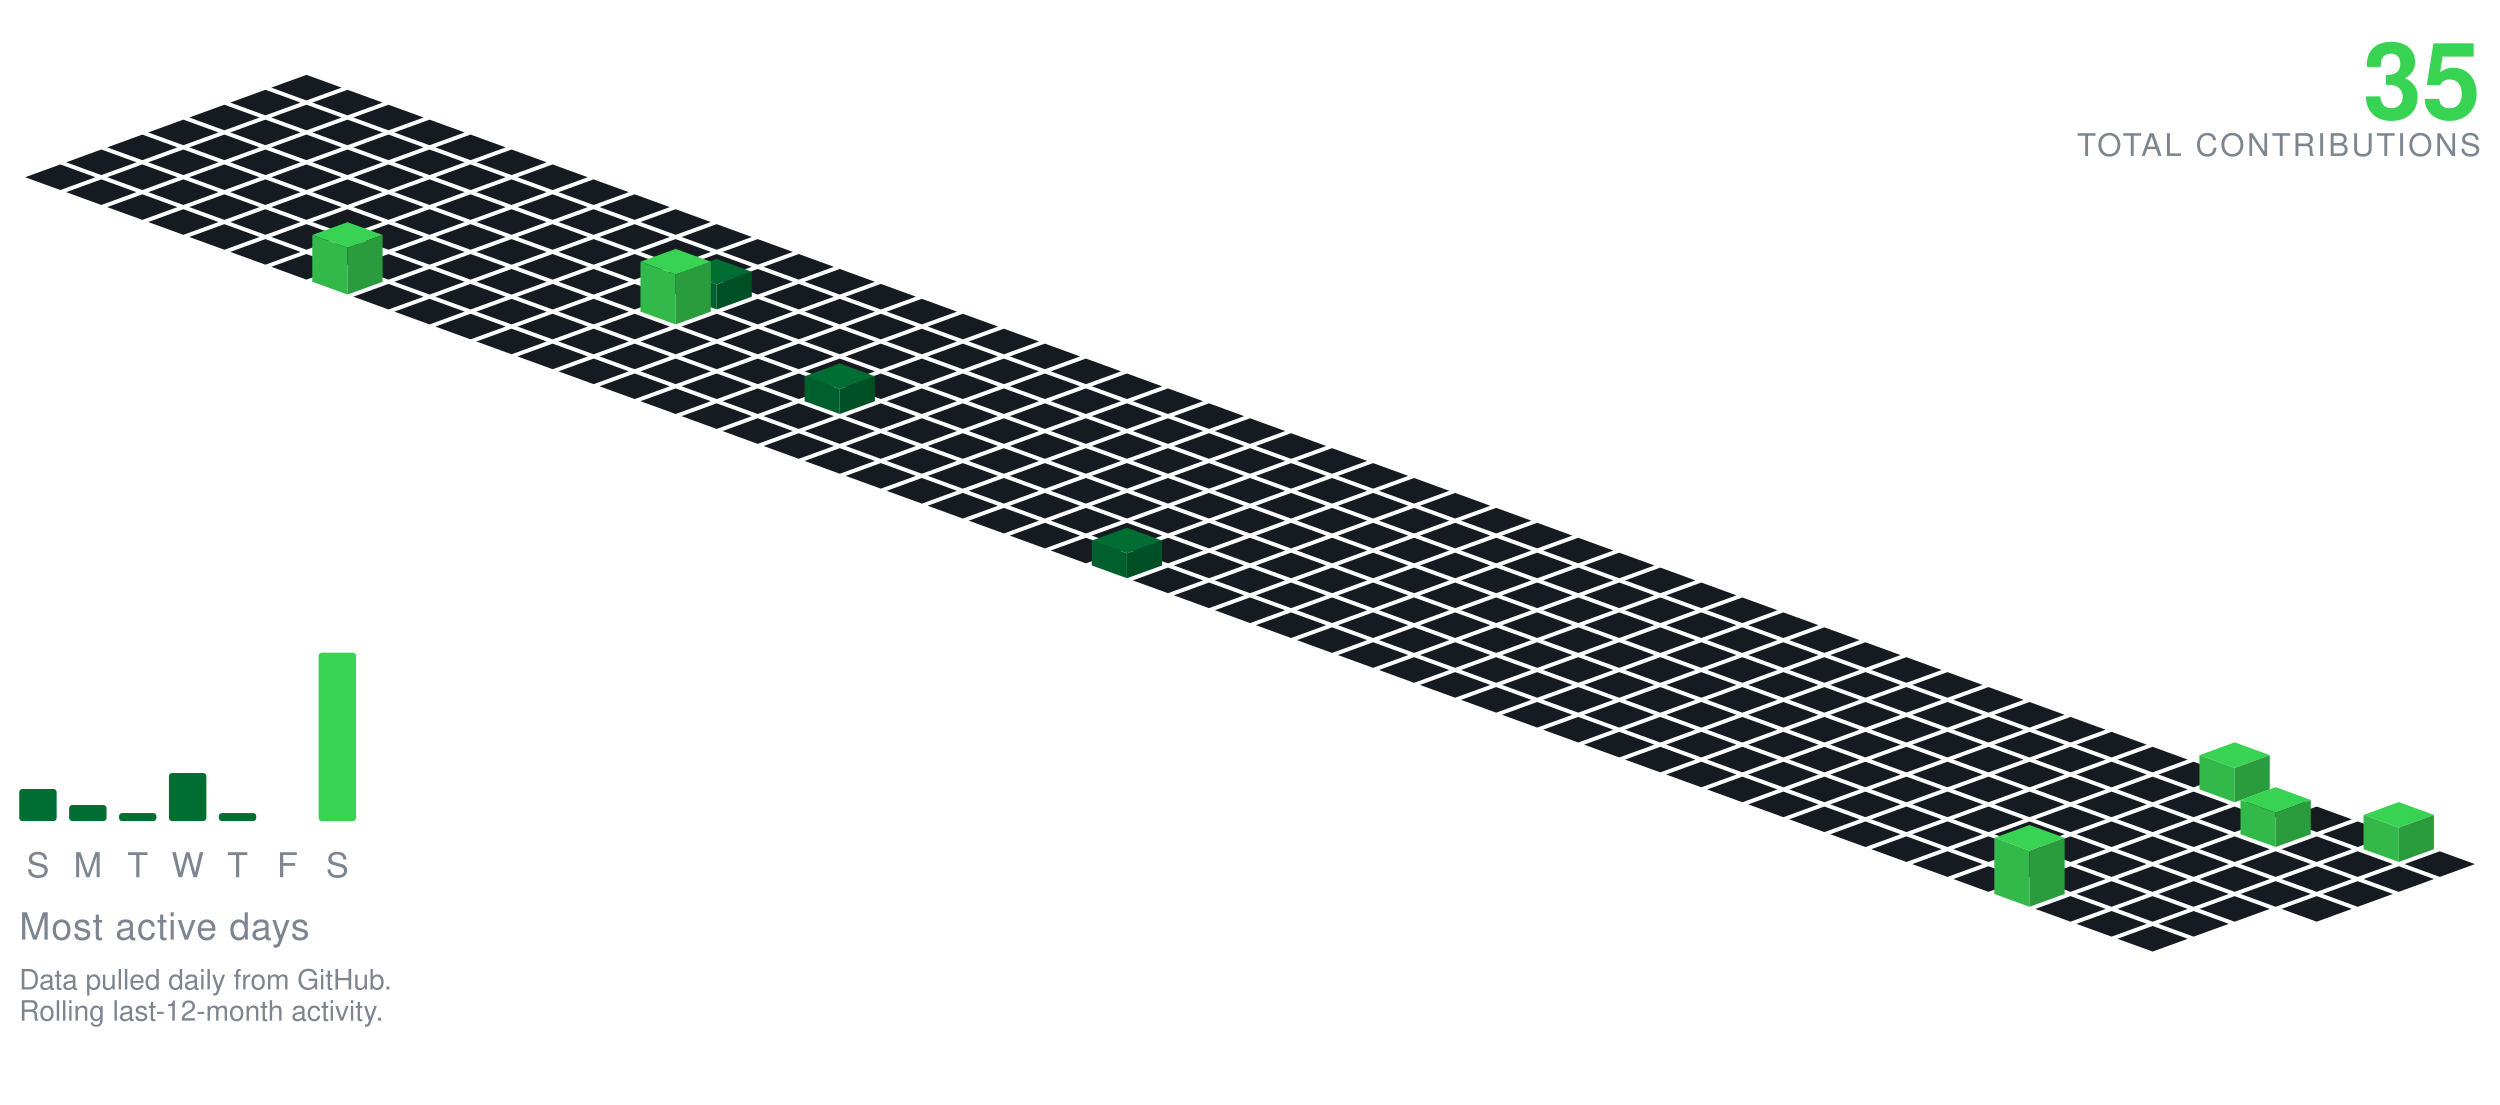
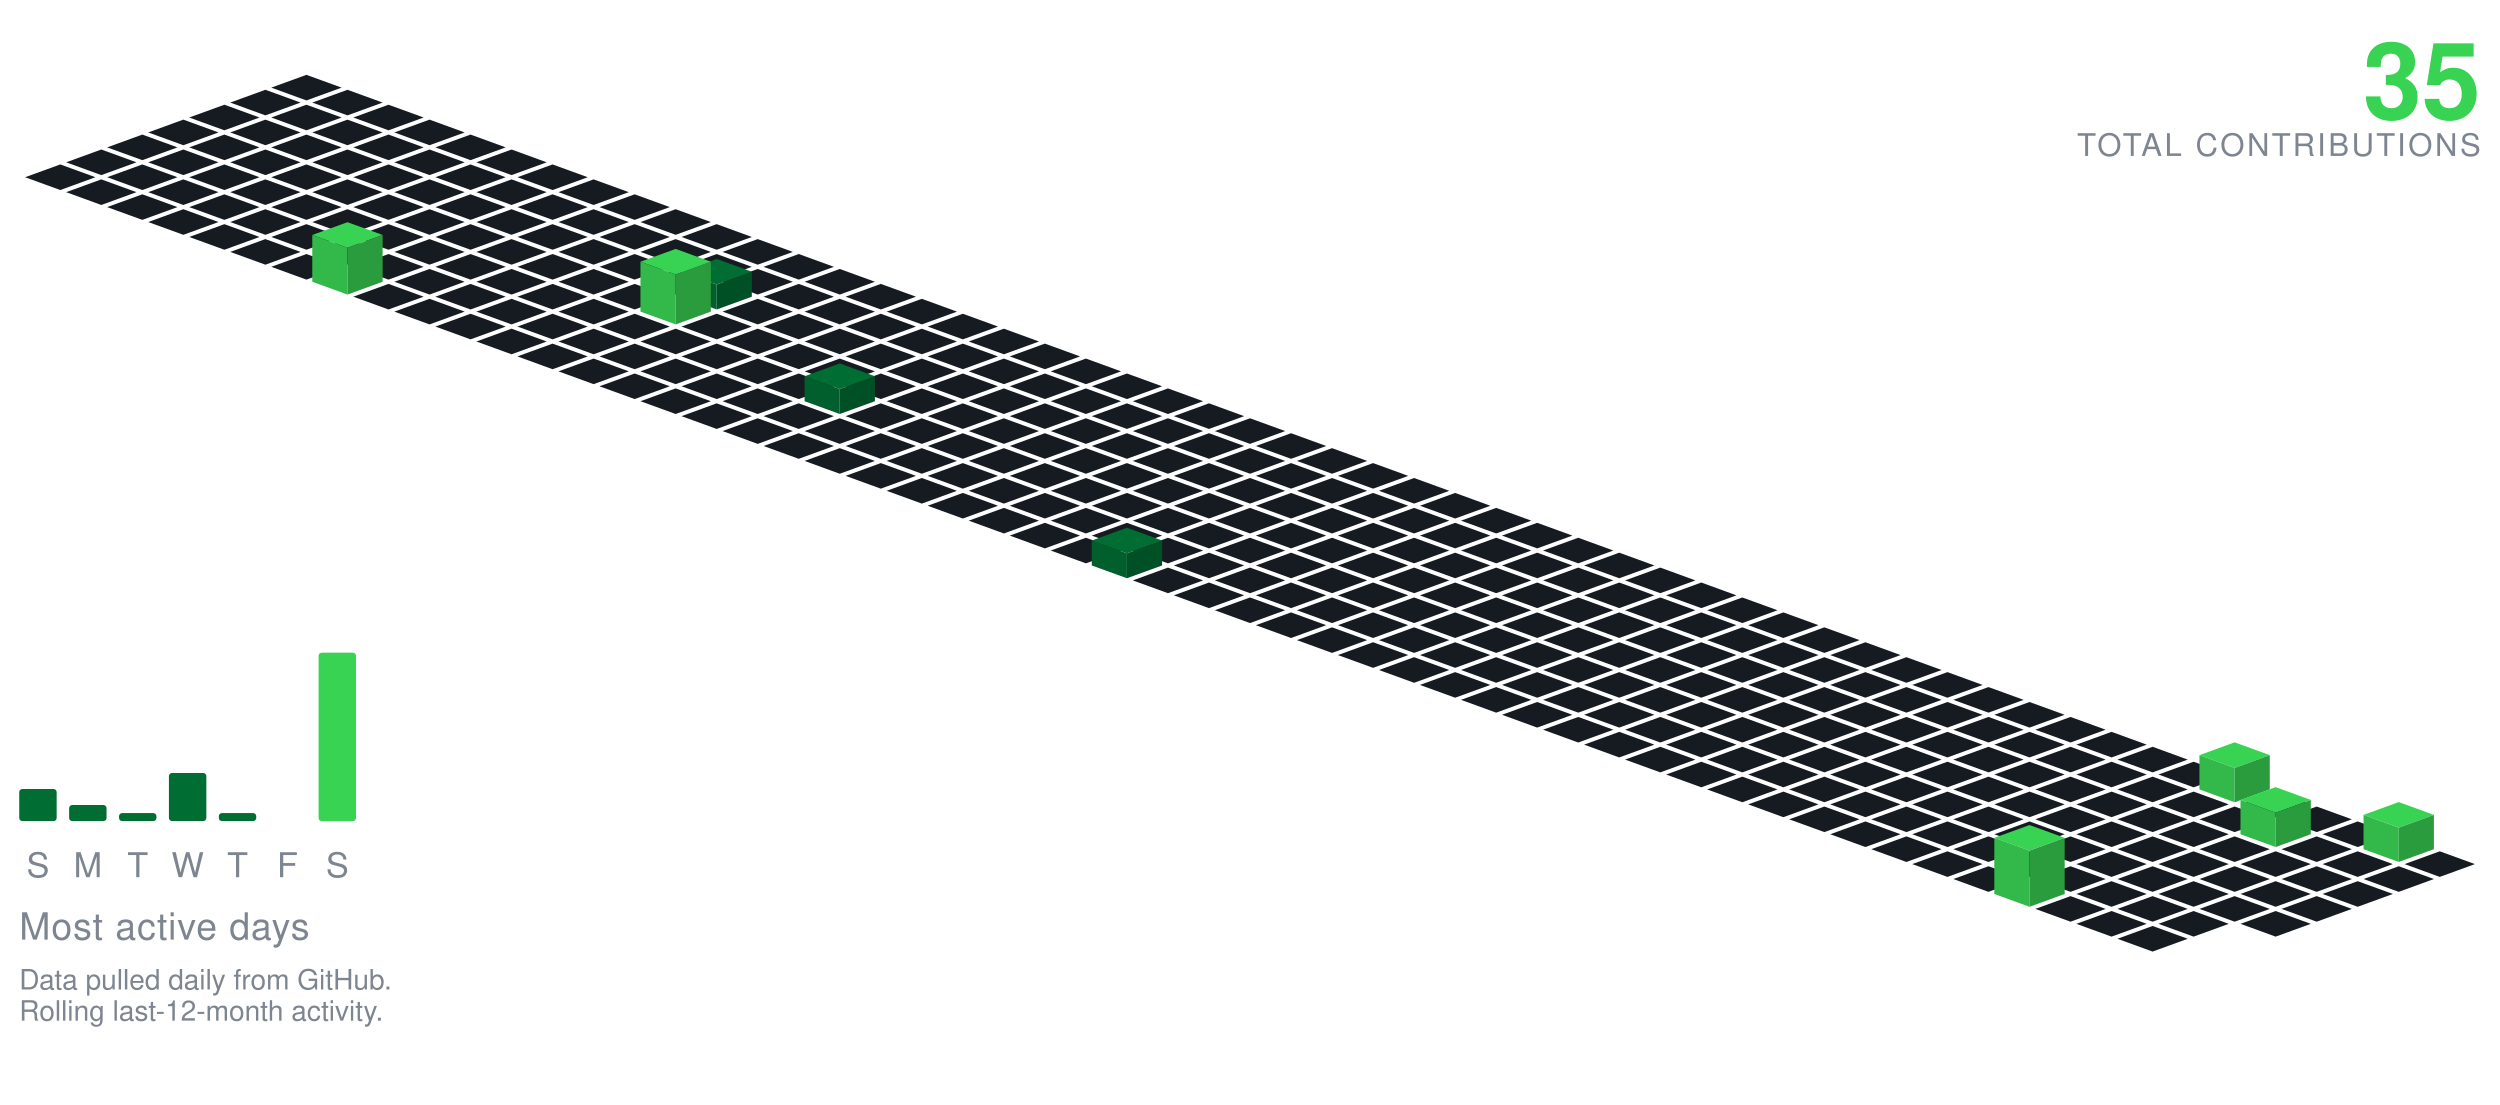
<svg xmlns="http://www.w3.org/2000/svg" viewBox="-98.09 -24.00 801.34 354.30" width="801" height="354">
  <polygon points="0.00,0.00 11.28,4.10 0.00,8.21 -11.28,4.10" fill="#161b22" />
  <polygon points="-13.16,4.79 -1.88,8.89 -13.16,13.00 -24.43,8.89" fill="#161b22" />
  <polygon points="13.16,4.79 24.43,8.89 13.16,13.00 1.88,8.89" fill="#161b22" />
  <polygon points="-26.31,9.58 -15.04,13.68 -26.31,17.79 -37.59,13.68" fill="#161b22" />
  <polygon points="0.00,9.58 11.28,13.68 0.00,17.79 -11.28,13.68" fill="#161b22" />
  <polygon points="26.31,9.58 37.59,13.68 26.31,17.79 15.04,13.68" fill="#161b22" />
  <polygon points="-39.47,14.36 -28.19,18.47 -39.47,22.57 -50.74,18.47" fill="#161b22" />
  <polygon points="-13.16,14.36 -1.88,18.47 -13.16,22.57 -24.43,18.47" fill="#161b22" />
  <polygon points="13.16,14.36 24.43,18.47 13.16,22.57 1.88,18.47" fill="#161b22" />
  <polygon points="39.47,14.36 50.74,18.47 39.47,22.57 28.19,18.47" fill="#161b22" />
  <polygon points="-52.62,19.15 -41.35,23.26 -52.62,27.36 -63.90,23.26" fill="#161b22" />
  <polygon points="-26.31,19.15 -15.04,23.26 -26.31,27.36 -37.59,23.26" fill="#161b22" />
  <polygon points="0.00,19.15 11.28,23.26 0.00,27.36 -11.28,23.26" fill="#161b22" />
  <polygon points="26.31,19.15 37.59,23.26 26.31,27.36 15.04,23.26" fill="#161b22" />
  <polygon points="52.62,19.15 63.90,23.26 52.62,27.36 41.35,23.26" fill="#161b22" />
  <polygon points="-65.78,23.94 -54.50,28.05 -65.78,32.15 -77.05,28.05" fill="#161b22" />
  <polygon points="-39.47,23.94 -28.19,28.05 -39.47,32.15 -50.74,28.05" fill="#161b22" />
  <polygon points="-13.16,23.94 -1.88,28.05 -13.16,32.15 -24.43,28.05" fill="#161b22" />
  <polygon points="13.16,23.94 24.43,28.05 13.16,32.15 1.88,28.05" fill="#161b22" />
  <polygon points="39.47,23.94 50.74,28.05 39.47,32.15 28.19,28.05" fill="#161b22" />
  <polygon points="65.78,23.94 77.05,28.05 65.78,32.15 54.50,28.05" fill="#161b22" />
  <polygon points="-78.93,28.73 -67.66,32.83 -78.93,36.94 -90.21,32.83" fill="#161b22" />
  <polygon points="-52.62,28.73 -41.35,32.83 -52.62,36.94 -63.90,32.83" fill="#161b22" />
  <polygon points="-26.31,28.73 -15.04,32.83 -26.31,36.94 -37.59,32.83" fill="#161b22" />
  <polygon points="0.00,28.73 11.28,32.83 0.00,36.94 -11.28,32.83" fill="#161b22" />
  <polygon points="26.31,28.73 37.59,32.83 26.31,36.94 15.04,32.83" fill="#161b22" />
  <polygon points="52.62,28.73 63.90,32.83 52.62,36.94 41.35,32.83" fill="#161b22" />
  <polygon points="78.93,28.73 90.21,32.83 78.93,36.94 67.66,32.83" fill="#161b22" />
  <polygon points="-65.78,33.52 -54.50,37.62 -65.78,41.73 -77.05,37.62" fill="#161b22" />
  <polygon points="-39.47,33.52 -28.19,37.62 -39.47,41.73 -50.74,37.62" fill="#161b22" />
  <polygon points="-13.16,33.52 -1.88,37.62 -13.16,41.73 -24.43,37.62" fill="#161b22" />
  <polygon points="13.16,33.52 24.43,37.62 13.16,41.73 1.88,37.62" fill="#161b22" />
  <polygon points="39.47,33.52 50.74,37.62 39.47,41.73 28.19,37.62" fill="#161b22" />
  <polygon points="65.78,33.52 77.05,37.62 65.78,41.73 54.50,37.62" fill="#161b22" />
  <polygon points="92.09,33.52 103.37,37.62 92.09,41.73 80.81,37.62" fill="#161b22" />
  <polygon points="-52.62,38.31 -41.35,42.41 -52.62,46.51 -63.90,42.41" fill="#161b22" />
  <polygon points="-26.31,38.31 -15.04,42.41 -26.31,46.51 -37.59,42.41" fill="#161b22" />
  <polygon points="0.00,38.31 11.28,42.41 0.00,46.51 -11.28,42.41" fill="#161b22" />
  <polygon points="26.31,38.31 37.59,42.41 26.31,46.51 15.04,42.41" fill="#161b22" />
  <polygon points="52.62,38.31 63.90,42.41 52.62,46.51 41.35,42.41" fill="#161b22" />
  <polygon points="78.93,38.31 90.21,42.41 78.93,46.51 67.66,42.41" fill="#161b22" />
  <polygon points="105.25,38.31 116.52,42.41 105.25,46.51 93.97,42.41" fill="#161b22" />
  <polygon points="-39.47,43.09 -28.19,47.20 -39.47,51.30 -50.74,47.20" fill="#161b22" />
  <polygon points="-13.16,43.09 -1.88,47.20 -13.16,51.30 -24.43,47.20" fill="#161b22" />
  <polygon points="13.16,43.09 24.43,47.20 13.16,51.30 1.88,47.20" fill="#161b22" />
  <polygon points="39.47,43.09 50.74,47.20 39.47,51.30 28.19,47.20" fill="#161b22" />
  <polygon points="65.78,43.09 77.05,47.20 65.78,51.30 54.50,47.20" fill="#161b22" />
  <polygon points="92.09,43.09 103.37,47.20 92.09,51.30 80.81,47.20" fill="#161b22" />
  <polygon points="118.40,43.09 129.68,47.20 118.40,51.30 107.12,47.20" fill="#161b22" />
  <polygon points="-26.31,47.88 -15.04,51.99 -26.31,56.09 -37.59,51.99" fill="#161b22" />
  <polygon points="0.00,47.88 11.28,51.99 0.00,56.09 -11.28,51.99" fill="#161b22" />
  <polygon points="26.31,47.88 37.59,51.99 26.31,56.09 15.04,51.99" fill="#161b22" />
  <polygon points="52.62,47.88 63.90,51.99 52.62,56.09 41.35,51.99" fill="#161b22" />
  <polygon points="78.93,47.88 90.21,51.99 78.93,56.09 67.66,51.99" fill="#161b22" />
  <polygon points="105.25,47.88 116.52,51.99 105.25,56.09 93.97,51.99" fill="#161b22" />
  <polygon points="131.56,47.88 142.83,51.99 131.56,56.09 120.28,51.99" fill="#161b22" />
  <polygon points="-13.16,52.67 -1.88,56.78 -13.16,60.88 -24.43,56.78" fill="#161b22" />
  <polygon points="13.16,52.67 24.43,56.78 13.16,60.88 1.88,56.78" fill="#161b22" />
  <polygon points="39.47,52.67 50.74,56.78 39.47,60.88 28.19,56.78" fill="#161b22" />
  <polygon points="65.78,52.67 77.05,56.78 65.78,60.88 54.50,56.78" fill="#161b22" />
  <polygon points="92.09,52.67 103.37,56.78 92.09,60.88 80.81,56.78" fill="#161b22" />
  <polygon points="118.40,52.67 129.68,56.78 118.40,60.88 107.12,56.78" fill="#161b22" />
  <polygon points="144.71,52.67 155.99,56.78 144.71,60.88 133.44,56.78" fill="#161b22" />
  <polygon points="0.00,57.46 11.28,61.56 0.00,65.67 -11.28,61.56" fill="#161b22" />
  <polygon points="26.31,57.46 37.59,61.56 26.31,65.67 15.04,61.56" fill="#161b22" />
  <polygon points="52.62,57.46 63.90,61.56 52.62,65.67 41.35,61.56" fill="#161b22" />
  <polygon points="78.93,57.46 90.21,61.56 78.93,65.67 67.66,61.56" fill="#161b22" />
  <polygon points="105.25,57.46 116.52,61.56 105.25,65.67 93.97,61.56" fill="#161b22" />
  <polygon points="131.56,57.46 142.83,61.56 131.56,65.67 120.28,61.56" fill="#161b22" />
  <polygon points="157.87,57.46 169.14,61.56 157.87,65.67 146.59,61.56" fill="#161b22" />
  <polygon points="39.47,62.25 50.74,66.35 39.47,70.46 28.19,66.35" fill="#161b22" />
  <polygon points="65.78,62.25 77.05,66.35 65.78,70.46 54.50,66.35" fill="#161b22" />
  <polygon points="92.09,62.25 103.37,66.35 92.09,70.46 80.81,66.35" fill="#161b22" />
  <polygon points="118.40,62.25 129.68,66.35 118.40,70.46 107.12,66.35" fill="#161b22" />
  <polygon points="144.71,62.25 155.99,66.35 144.71,70.46 133.44,66.35" fill="#161b22" />
  <polygon points="171.02,62.25 182.30,66.35 171.02,70.46 159.75,66.35" fill="#161b22" />
  <polygon points="13.16,47.25 24.43,51.35 13.16,55.46 1.88,51.35" fill="#39d353" />
  <polygon points="1.88,66.35 1.88,51.35 13.16,55.46 13.16,70.46" fill="#32b949" />
  <polygon points="13.16,70.46 13.16,55.46 24.43,51.35 24.43,66.35" fill="#2a9c3d" />
  <polygon points="26.31,67.04 37.59,71.14 26.31,75.24 15.04,71.14" fill="#161b22" />
  <polygon points="52.62,67.04 63.90,71.14 52.62,75.24 41.35,71.14" fill="#161b22" />
  <polygon points="78.93,67.04 90.21,71.14 78.93,75.24 67.66,71.14" fill="#161b22" />
  <polygon points="105.25,67.04 116.52,71.14 105.25,75.24 93.97,71.14" fill="#161b22" />
  <polygon points="157.87,67.04 169.14,71.14 157.87,75.24 146.59,71.14" fill="#161b22" />
  <polygon points="184.18,67.04 195.46,71.14 184.18,75.24 172.90,71.14" fill="#161b22" />
  <polygon points="131.56,59.04 142.83,63.14 131.56,67.24 120.28,63.14" fill="#006d32" />
  <polygon points="120.28,71.14 120.28,63.14 131.56,67.24 131.56,75.24" fill="#005f2c" />
  <polygon points="131.56,75.24 131.56,67.24 142.83,63.14 142.83,71.14" fill="#005025" />
  <polygon points="39.47,71.82 50.74,75.93 39.47,80.03 28.19,75.93" fill="#161b22" />
  <polygon points="65.78,71.82 77.05,75.93 65.78,80.03 54.50,75.93" fill="#161b22" />
  <polygon points="92.09,71.82 103.37,75.93 92.09,80.03 80.81,75.93" fill="#161b22" />
  <polygon points="144.71,71.82 155.99,75.93 144.71,80.03 133.44,75.93" fill="#161b22" />
  <polygon points="171.02,71.82 182.30,75.93 171.02,80.03 159.75,75.93" fill="#161b22" />
  <polygon points="197.34,71.82 208.61,75.93 197.34,80.03 186.06,75.93" fill="#161b22" />
  <polygon points="118.40,55.82 129.68,59.93 118.40,64.03 107.12,59.93" fill="#39d353" />
  <polygon points="107.12,75.93 107.12,59.93 118.40,64.03 118.40,80.03" fill="#32b949" />
  <polygon points="118.40,80.03 118.40,64.03 129.68,59.93 129.68,75.93" fill="#2a9c3d" />
  <polygon points="52.62,76.61 63.90,80.72 52.62,84.82 41.35,80.72" fill="#161b22" />
  <polygon points="78.93,76.61 90.21,80.72 78.93,84.82 67.66,80.72" fill="#161b22" />
  <polygon points="105.25,76.61 116.52,80.72 105.25,84.82 93.97,80.72" fill="#161b22" />
  <polygon points="131.56,76.61 142.83,80.72 131.56,84.82 120.28,80.72" fill="#161b22" />
  <polygon points="157.87,76.61 169.14,80.72 157.87,84.82 146.59,80.72" fill="#161b22" />
  <polygon points="184.18,76.61 195.46,80.72 184.18,84.82 172.90,80.72" fill="#161b22" />
  <polygon points="210.49,76.61 221.77,80.72 210.49,84.82 199.21,80.72" fill="#161b22" />
  <polygon points="65.78,81.40 77.05,85.51 65.78,89.61 54.50,85.51" fill="#161b22" />
  <polygon points="92.09,81.40 103.37,85.51 92.09,89.61 80.81,85.51" fill="#161b22" />
  <polygon points="118.40,81.40 129.68,85.51 118.40,89.61 107.12,85.51" fill="#161b22" />
  <polygon points="144.71,81.40 155.99,85.51 144.71,89.61 133.44,85.51" fill="#161b22" />
  <polygon points="171.02,81.40 182.30,85.51 171.02,89.61 159.75,85.51" fill="#161b22" />
  <polygon points="197.34,81.40 208.61,85.51 197.34,89.61 186.06,85.51" fill="#161b22" />
  <polygon points="223.65,81.40 234.92,85.51 223.65,89.61 212.37,85.51" fill="#161b22" />
  <polygon points="78.93,86.19 90.21,90.29 78.93,94.40 67.66,90.29" fill="#161b22" />
  <polygon points="105.25,86.19 116.52,90.29 105.25,94.40 93.97,90.29" fill="#161b22" />
  <polygon points="131.56,86.19 142.83,90.29 131.56,94.40 120.28,90.29" fill="#161b22" />
  <polygon points="157.87,86.19 169.14,90.29 157.87,94.40 146.59,90.29" fill="#161b22" />
  <polygon points="184.18,86.19 195.46,90.29 184.18,94.40 172.90,90.29" fill="#161b22" />
  <polygon points="210.49,86.19 221.77,90.29 210.49,94.40 199.21,90.29" fill="#161b22" />
  <polygon points="236.80,86.19 248.08,90.29 236.80,94.40 225.53,90.29" fill="#161b22" />
  <polygon points="92.09,90.98 103.37,95.08 92.09,99.19 80.81,95.08" fill="#161b22" />
  <polygon points="118.40,90.98 129.68,95.08 118.40,99.19 107.12,95.08" fill="#161b22" />
  <polygon points="144.71,90.98 155.99,95.08 144.71,99.19 133.44,95.08" fill="#161b22" />
  <polygon points="171.02,90.98 182.30,95.08 171.02,99.19 159.75,95.08" fill="#161b22" />
  <polygon points="197.34,90.98 208.61,95.08 197.34,99.19 186.06,95.08" fill="#161b22" />
  <polygon points="223.65,90.98 234.92,95.08 223.65,99.19 212.37,95.08" fill="#161b22" />
  <polygon points="249.96,90.98 261.23,95.08 249.96,99.19 238.68,95.08" fill="#161b22" />
  <polygon points="105.25,95.77 116.52,99.87 105.25,103.97 93.97,99.87" fill="#161b22" />
  <polygon points="131.56,95.77 142.83,99.87 131.56,103.97 120.28,99.87" fill="#161b22" />
  <polygon points="157.87,95.77 169.14,99.87 157.87,103.97 146.59,99.87" fill="#161b22" />
  <polygon points="184.18,95.77 195.46,99.87 184.18,103.97 172.90,99.87" fill="#161b22" />
  <polygon points="210.49,95.77 221.77,99.87 210.49,103.97 199.21,99.87" fill="#161b22" />
  <polygon points="236.80,95.77 248.08,99.87 236.80,103.97 225.53,99.87" fill="#161b22" />
  <polygon points="263.11,95.77 274.39,99.87 263.11,103.97 251.84,99.87" fill="#161b22" />
  <polygon points="118.40,100.55 129.68,104.66 118.40,108.76 107.12,104.66" fill="#161b22" />
  <polygon points="144.71,100.55 155.99,104.66 144.71,108.76 133.44,104.66" fill="#161b22" />
  <polygon points="197.34,100.55 208.61,104.66 197.34,108.76 186.06,104.66" fill="#161b22" />
  <polygon points="223.65,100.55 234.92,104.66 223.65,108.76 212.37,104.66" fill="#161b22" />
  <polygon points="249.96,100.55 261.23,104.66 249.96,108.76 238.68,104.66" fill="#161b22" />
  <polygon points="276.27,100.55 287.55,104.66 276.27,108.76 264.99,104.66" fill="#161b22" />
  <polygon points="171.02,92.55 182.30,96.66 171.02,100.76 159.75,96.66" fill="#006d32" />
  <polygon points="159.75,104.66 159.75,96.66 171.02,100.76 171.02,108.76" fill="#005f2c" />
  <polygon points="171.02,108.76 171.02,100.76 182.30,96.66 182.30,104.66" fill="#005025" />
  <polygon points="131.56,105.34 142.83,109.45 131.56,113.55 120.28,109.45" fill="#161b22" />
  <polygon points="157.87,105.34 169.14,109.45 157.87,113.55 146.59,109.45" fill="#161b22" />
  <polygon points="184.18,105.34 195.46,109.45 184.18,113.55 172.90,109.45" fill="#161b22" />
  <polygon points="210.49,105.34 221.77,109.45 210.49,113.55 199.21,109.45" fill="#161b22" />
  <polygon points="236.80,105.34 248.08,109.45 236.80,113.55 225.53,109.45" fill="#161b22" />
  <polygon points="263.11,105.34 274.39,109.45 263.11,113.55 251.84,109.45" fill="#161b22" />
  <polygon points="289.43,105.34 300.70,109.45 289.43,113.55 278.15,109.45" fill="#161b22" />
  <polygon points="144.71,110.13 155.99,114.23 144.71,118.34 133.44,114.23" fill="#161b22" />
  <polygon points="171.02,110.13 182.30,114.23 171.02,118.34 159.75,114.23" fill="#161b22" />
  <polygon points="197.34,110.13 208.61,114.23 197.34,118.34 186.06,114.23" fill="#161b22" />
  <polygon points="223.65,110.13 234.92,114.23 223.65,118.34 212.37,114.23" fill="#161b22" />
  <polygon points="249.96,110.13 261.23,114.23 249.96,118.34 238.68,114.23" fill="#161b22" />
  <polygon points="276.27,110.13 287.55,114.23 276.27,118.34 264.99,114.23" fill="#161b22" />
  <polygon points="302.58,110.13 313.86,114.23 302.58,118.34 291.30,114.23" fill="#161b22" />
  <polygon points="157.87,114.92 169.14,119.02 157.87,123.13 146.59,119.02" fill="#161b22" />
  <polygon points="184.18,114.92 195.46,119.02 184.18,123.13 172.90,119.02" fill="#161b22" />
  <polygon points="210.49,114.92 221.77,119.02 210.49,123.13 199.21,119.02" fill="#161b22" />
  <polygon points="236.80,114.92 248.08,119.02 236.80,123.13 225.53,119.02" fill="#161b22" />
  <polygon points="263.11,114.92 274.39,119.02 263.11,123.13 251.84,119.02" fill="#161b22" />
  <polygon points="289.43,114.92 300.70,119.02 289.43,123.13 278.15,119.02" fill="#161b22" />
  <polygon points="315.74,114.92 327.01,119.02 315.74,123.13 304.46,119.02" fill="#161b22" />
  <polygon points="171.02,119.71 182.30,123.81 171.02,127.92 159.75,123.81" fill="#161b22" />
  <polygon points="197.34,119.71 208.61,123.81 197.34,127.92 186.06,123.81" fill="#161b22" />
  <polygon points="223.65,119.71 234.92,123.81 223.65,127.92 212.37,123.81" fill="#161b22" />
  <polygon points="249.96,119.71 261.23,123.81 249.96,127.92 238.68,123.81" fill="#161b22" />
  <polygon points="276.27,119.71 287.55,123.81 276.27,127.92 264.99,123.81" fill="#161b22" />
  <polygon points="302.58,119.71 313.86,123.81 302.58,127.92 291.30,123.81" fill="#161b22" />
  <polygon points="328.89,119.71 340.17,123.81 328.89,127.92 317.62,123.81" fill="#161b22" />
  <polygon points="184.18,124.50 195.46,128.60 184.18,132.70 172.90,128.60" fill="#161b22" />
  <polygon points="210.49,124.50 221.77,128.60 210.49,132.70 199.21,128.60" fill="#161b22" />
  <polygon points="236.80,124.50 248.08,128.60 236.80,132.70 225.53,128.60" fill="#161b22" />
  <polygon points="263.11,124.50 274.39,128.60 263.11,132.70 251.84,128.60" fill="#161b22" />
  <polygon points="289.43,124.50 300.70,128.60 289.43,132.70 278.15,128.60" fill="#161b22" />
  <polygon points="315.74,124.50 327.01,128.60 315.74,132.70 304.46,128.60" fill="#161b22" />
  <polygon points="342.05,124.50 353.32,128.60 342.05,132.70 330.77,128.60" fill="#161b22" />
  <polygon points="197.34,129.28 208.61,133.39 197.34,137.49 186.06,133.39" fill="#161b22" />
  <polygon points="223.65,129.28 234.92,133.39 223.65,137.49 212.37,133.39" fill="#161b22" />
  <polygon points="249.96,129.28 261.23,133.39 249.96,137.49 238.68,133.39" fill="#161b22" />
  <polygon points="276.27,129.28 287.55,133.39 276.27,137.49 264.99,133.39" fill="#161b22" />
  <polygon points="302.58,129.28 313.86,133.39 302.58,137.49 291.30,133.39" fill="#161b22" />
  <polygon points="328.89,129.28 340.17,133.39 328.89,137.49 317.62,133.39" fill="#161b22" />
  <polygon points="355.20,129.28 366.48,133.39 355.20,137.49 343.93,133.39" fill="#161b22" />
  <polygon points="210.49,134.07 221.77,138.18 210.49,142.28 199.21,138.18" fill="#161b22" />
  <polygon points="236.80,134.07 248.08,138.18 236.80,142.28 225.53,138.18" fill="#161b22" />
  <polygon points="263.11,134.07 274.39,138.18 263.11,142.28 251.84,138.18" fill="#161b22" />
  <polygon points="289.43,134.07 300.70,138.18 289.43,142.28 278.15,138.18" fill="#161b22" />
  <polygon points="315.74,134.07 327.01,138.18 315.74,142.28 304.46,138.18" fill="#161b22" />
  <polygon points="342.05,134.07 353.32,138.18 342.05,142.28 330.77,138.18" fill="#161b22" />
  <polygon points="368.36,134.07 379.64,138.18 368.36,142.28 357.08,138.18" fill="#161b22" />
  <polygon points="223.65,138.86 234.92,142.96 223.65,147.07 212.37,142.96" fill="#161b22" />
  <polygon points="249.96,138.86 261.23,142.96 249.96,147.07 238.68,142.96" fill="#161b22" />
  <polygon points="276.27,138.86 287.55,142.96 276.27,147.07 264.99,142.96" fill="#161b22" />
  <polygon points="302.58,138.86 313.86,142.96 302.58,147.07 291.30,142.96" fill="#161b22" />
  <polygon points="328.89,138.86 340.17,142.96 328.89,147.07 317.62,142.96" fill="#161b22" />
  <polygon points="355.20,138.86 366.48,142.96 355.20,147.07 343.93,142.96" fill="#161b22" />
  <polygon points="381.52,138.86 392.79,142.96 381.52,147.07 370.24,142.96" fill="#161b22" />
  <polygon points="236.80,143.65 248.08,147.75 236.80,151.86 225.53,147.75" fill="#161b22" />
  <polygon points="263.11,143.65 274.39,147.75 263.11,151.86 251.84,147.75" fill="#161b22" />
  <polygon points="289.43,143.65 300.70,147.75 289.43,151.86 278.15,147.75" fill="#161b22" />
  <polygon points="315.74,143.65 327.01,147.75 315.74,151.86 304.46,147.75" fill="#161b22" />
  <polygon points="342.05,143.65 353.32,147.75 342.05,151.86 330.77,147.75" fill="#161b22" />
  <polygon points="368.36,143.65 379.64,147.75 368.36,151.86 357.08,147.75" fill="#161b22" />
  <polygon points="394.67,143.65 405.95,147.75 394.67,151.86 383.39,147.75" fill="#161b22" />
  <polygon points="249.96,148.44 261.23,152.54 249.96,156.65 238.68,152.54" fill="#161b22" />
  <polygon points="276.27,148.44 287.55,152.54 276.27,156.65 264.99,152.54" fill="#161b22" />
  <polygon points="302.58,148.44 313.86,152.54 302.58,156.65 291.30,152.54" fill="#161b22" />
  <polygon points="328.89,148.44 340.17,152.54 328.89,156.65 317.62,152.54" fill="#161b22" />
  <polygon points="355.20,148.44 366.48,152.54 355.20,156.65 343.93,152.54" fill="#161b22" />
  <polygon points="381.52,148.44 392.79,152.54 381.52,156.65 370.24,152.54" fill="#161b22" />
  <polygon points="407.83,148.44 419.10,152.54 407.83,156.65 396.55,152.54" fill="#161b22" />
  <polygon points="289.43,153.23 300.70,157.33 289.43,161.43 278.15,157.33" fill="#161b22" />
  <polygon points="315.74,153.23 327.01,157.33 315.74,161.43 304.46,157.33" fill="#161b22" />
  <polygon points="342.05,153.23 353.32,157.33 342.05,161.43 330.77,157.33" fill="#161b22" />
  <polygon points="368.36,153.23 379.64,157.33 368.36,161.43 357.08,157.33" fill="#161b22" />
  <polygon points="394.67,153.23 405.95,157.33 394.67,161.43 383.39,157.33" fill="#161b22" />
  <polygon points="420.98,153.23 432.26,157.33 420.98,161.43 409.71,157.33" fill="#161b22" />
  <polygon points="263.11,145.23 274.39,149.33 263.11,153.43 251.84,149.33" fill="#006d32" />
  <polygon points="251.84,157.33 251.84,149.33 263.11,153.43 263.11,161.43" fill="#005f2c" />
  <polygon points="263.11,161.43 263.11,153.43 274.39,149.33 274.39,157.33" fill="#005025" />
  <polygon points="276.27,158.01 287.55,162.12 276.27,166.22 264.99,162.12" fill="#161b22" />
  <polygon points="302.58,158.01 313.86,162.12 302.58,166.22 291.30,162.12" fill="#161b22" />
  <polygon points="328.89,158.01 340.17,162.12 328.89,166.22 317.62,162.12" fill="#161b22" />
  <polygon points="355.20,158.01 366.48,162.12 355.20,166.22 343.93,162.12" fill="#161b22" />
  <polygon points="381.52,158.01 392.79,162.12 381.52,166.22 370.24,162.12" fill="#161b22" />
  <polygon points="407.83,158.01 419.10,162.12 407.83,166.22 396.55,162.12" fill="#161b22" />
  <polygon points="434.14,158.01 445.41,162.12 434.14,166.22 422.86,162.12" fill="#161b22" />
  <polygon points="289.43,162.80 300.70,166.91 289.43,171.01 278.15,166.91" fill="#161b22" />
  <polygon points="315.74,162.80 327.01,166.91 315.74,171.01 304.46,166.91" fill="#161b22" />
  <polygon points="342.05,162.80 353.32,166.91 342.05,171.01 330.77,166.91" fill="#161b22" />
  <polygon points="368.36,162.80 379.64,166.91 368.36,171.01 357.08,166.91" fill="#161b22" />
  <polygon points="394.67,162.80 405.95,166.91 394.67,171.01 383.39,166.91" fill="#161b22" />
  <polygon points="420.98,162.80 432.26,166.91 420.98,171.01 409.71,166.91" fill="#161b22" />
  <polygon points="447.29,162.80 458.57,166.91 447.29,171.01 436.02,166.91" fill="#161b22" />
  <polygon points="302.58,167.59 313.86,171.69 302.58,175.80 291.30,171.69" fill="#161b22" />
  <polygon points="328.89,167.59 340.17,171.69 328.89,175.80 317.62,171.69" fill="#161b22" />
  <polygon points="355.20,167.59 366.48,171.69 355.20,175.80 343.93,171.69" fill="#161b22" />
  <polygon points="381.52,167.59 392.79,171.69 381.52,175.80 370.24,171.69" fill="#161b22" />
  <polygon points="407.83,167.59 419.10,171.69 407.83,175.80 396.55,171.69" fill="#161b22" />
  <polygon points="434.14,167.59 445.41,171.69 434.14,175.80 422.86,171.69" fill="#161b22" />
  <polygon points="460.45,167.59 471.73,171.69 460.45,175.80 449.17,171.69" fill="#161b22" />
  <polygon points="315.74,172.38 327.01,176.48 315.74,180.59 304.46,176.48" fill="#161b22" />
  <polygon points="342.05,172.38 353.32,176.48 342.05,180.59 330.77,176.48" fill="#161b22" />
  <polygon points="368.36,172.38 379.64,176.48 368.36,180.59 357.08,176.48" fill="#161b22" />
  <polygon points="394.67,172.38 405.95,176.48 394.67,180.59 383.39,176.48" fill="#161b22" />
  <polygon points="420.98,172.38 432.26,176.48 420.98,180.59 409.71,176.48" fill="#161b22" />
  <polygon points="447.29,172.38 458.57,176.48 447.29,180.59 436.02,176.48" fill="#161b22" />
  <polygon points="473.61,172.38 484.88,176.48 473.61,180.59 462.33,176.48" fill="#161b22" />
  <polygon points="328.89,177.17 340.17,181.27 328.89,185.37 317.62,181.27" fill="#161b22" />
  <polygon points="355.20,177.17 366.48,181.27 355.20,185.37 343.93,181.27" fill="#161b22" />
  <polygon points="381.52,177.17 392.79,181.27 381.52,185.37 370.24,181.27" fill="#161b22" />
  <polygon points="407.83,177.17 419.10,181.27 407.83,185.37 396.55,181.27" fill="#161b22" />
  <polygon points="434.14,177.17 445.41,181.27 434.14,185.37 422.86,181.27" fill="#161b22" />
  <polygon points="460.45,177.17 471.73,181.27 460.45,185.37 449.17,181.27" fill="#161b22" />
  <polygon points="486.76,177.17 498.04,181.27 486.76,185.37 475.48,181.27" fill="#161b22" />
  <polygon points="342.05,181.95 353.32,186.06 342.05,190.16 330.77,186.06" fill="#161b22" />
  <polygon points="368.36,181.95 379.64,186.06 368.36,190.16 357.08,186.06" fill="#161b22" />
  <polygon points="394.67,181.95 405.95,186.06 394.67,190.16 383.39,186.06" fill="#161b22" />
  <polygon points="420.98,181.95 432.26,186.06 420.98,190.16 409.71,186.06" fill="#161b22" />
  <polygon points="447.29,181.95 458.57,186.06 447.29,190.16 436.02,186.06" fill="#161b22" />
  <polygon points="473.61,181.95 484.88,186.06 473.61,190.16 462.33,186.06" fill="#161b22" />
  <polygon points="499.92,181.95 511.19,186.06 499.92,190.16 488.64,186.06" fill="#161b22" />
  <polygon points="355.20,186.74 366.48,190.85 355.20,194.95 343.93,190.85" fill="#161b22" />
  <polygon points="381.52,186.74 392.79,190.85 381.52,194.95 370.24,190.85" fill="#161b22" />
  <polygon points="407.83,186.74 419.10,190.85 407.83,194.95 396.55,190.85" fill="#161b22" />
  <polygon points="434.14,186.74 445.41,190.85 434.14,194.95 422.86,190.85" fill="#161b22" />
  <polygon points="460.45,186.74 471.73,190.85 460.45,194.95 449.17,190.85" fill="#161b22" />
  <polygon points="486.76,186.74 498.04,190.85 486.76,194.95 475.48,190.85" fill="#161b22" />
  <polygon points="513.07,186.74 524.35,190.85 513.07,194.95 501.80,190.85" fill="#161b22" />
  <polygon points="368.36,191.53 379.64,195.64 368.36,199.74 357.08,195.64" fill="#161b22" />
  <polygon points="394.67,191.53 405.95,195.64 394.67,199.74 383.39,195.64" fill="#161b22" />
  <polygon points="420.98,191.53 432.26,195.64 420.98,199.74 409.71,195.64" fill="#161b22" />
  <polygon points="447.29,191.53 458.57,195.64 447.29,199.74 436.02,195.64" fill="#161b22" />
  <polygon points="473.61,191.53 484.88,195.64 473.61,199.74 462.33,195.64" fill="#161b22" />
  <polygon points="499.92,191.53 511.19,195.64 499.92,199.74 488.64,195.64" fill="#161b22" />
  <polygon points="526.23,191.53 537.50,195.64 526.23,199.74 514.95,195.64" fill="#161b22" />
  <polygon points="381.52,196.32 392.79,200.42 381.52,204.53 370.24,200.42" fill="#161b22" />
  <polygon points="407.83,196.32 419.10,200.42 407.83,204.53 396.55,200.42" fill="#161b22" />
  <polygon points="434.14,196.32 445.41,200.42 434.14,204.53 422.86,200.42" fill="#161b22" />
  <polygon points="460.45,196.32 471.73,200.42 460.45,204.53 449.17,200.42" fill="#161b22" />
  <polygon points="486.76,196.32 498.04,200.42 486.76,204.53 475.48,200.42" fill="#161b22" />
  <polygon points="513.07,196.32 524.35,200.42 513.07,204.53 501.80,200.42" fill="#161b22" />
  <polygon points="539.38,196.32 550.66,200.42 539.38,204.53 528.11,200.42" fill="#161b22" />
  <polygon points="394.67,201.11 405.95,205.21 394.67,209.32 383.39,205.21" fill="#161b22" />
  <polygon points="420.98,201.11 432.26,205.21 420.98,209.32 409.71,205.21" fill="#161b22" />
  <polygon points="447.29,201.11 458.57,205.21 447.29,209.32 436.02,205.21" fill="#161b22" />
  <polygon points="473.61,201.11 484.88,205.21 473.61,209.32 462.33,205.21" fill="#161b22" />
  <polygon points="499.92,201.11 511.19,205.21 499.92,209.32 488.64,205.21" fill="#161b22" />
  <polygon points="526.23,201.11 537.50,205.21 526.23,209.32 514.95,205.21" fill="#161b22" />
  <polygon points="552.54,201.11 563.82,205.21 552.54,209.32 541.26,205.21" fill="#161b22" />
  <polygon points="407.83,205.90 419.10,210.00 407.83,214.10 396.55,210.00" fill="#161b22" />
  <polygon points="434.14,205.90 445.41,210.00 434.14,214.10 422.86,210.00" fill="#161b22" />
  <polygon points="460.45,205.90 471.73,210.00 460.45,214.10 449.17,210.00" fill="#161b22" />
  <polygon points="486.76,205.90 498.04,210.00 486.76,214.10 475.48,210.00" fill="#161b22" />
  <polygon points="513.07,205.90 524.35,210.00 513.07,214.10 501.80,210.00" fill="#161b22" />
  <polygon points="539.38,205.90 550.66,210.00 539.38,214.10 528.11,210.00" fill="#161b22" />
  <polygon points="565.69,205.90 576.97,210.00 565.69,214.10 554.42,210.00" fill="#161b22" />
  <polygon points="420.98,210.68 432.26,214.79 420.98,218.89 409.71,214.79" fill="#161b22" />
  <polygon points="447.29,210.68 458.57,214.79 447.29,218.89 436.02,214.79" fill="#161b22" />
  <polygon points="473.61,210.68 484.88,214.79 473.61,218.89 462.33,214.79" fill="#161b22" />
  <polygon points="499.92,210.68 511.19,214.79 499.92,218.89 488.64,214.79" fill="#161b22" />
  <polygon points="526.23,210.68 537.50,214.79 526.23,218.89 514.95,214.79" fill="#161b22" />
  <polygon points="552.54,210.68 563.82,214.79 552.54,218.89 541.26,214.79" fill="#161b22" />
  <polygon points="578.85,210.68 590.13,214.79 578.85,218.89 567.57,214.79" fill="#161b22" />
  <polygon points="434.14,215.47 445.41,219.58 434.14,223.68 422.86,219.58" fill="#161b22" />
  <polygon points="460.45,215.47 471.73,219.58 460.45,223.68 449.17,219.58" fill="#161b22" />
  <polygon points="486.76,215.47 498.04,219.58 486.76,223.68 475.48,219.58" fill="#161b22" />
  <polygon points="513.07,215.47 524.35,219.58 513.07,223.68 501.80,219.58" fill="#161b22" />
  <polygon points="539.38,215.47 550.66,219.58 539.38,223.68 528.11,219.58" fill="#161b22" />
  <polygon points="565.69,215.47 576.97,219.58 565.69,223.68 554.42,219.58" fill="#161b22" />
  <polygon points="592.01,215.47 603.28,219.58 592.01,223.68 580.73,219.58" fill="#161b22" />
  <polygon points="447.29,220.26 458.57,224.37 447.29,228.47 436.02,224.37" fill="#161b22" />
  <polygon points="473.61,220.26 484.88,224.37 473.61,228.47 462.33,224.37" fill="#161b22" />
  <polygon points="499.92,220.26 511.19,224.37 499.92,228.47 488.64,224.37" fill="#161b22" />
  <polygon points="526.23,220.26 537.50,224.37 526.23,228.47 514.95,224.37" fill="#161b22" />
  <polygon points="552.54,220.26 563.82,224.37 552.54,228.47 541.26,224.37" fill="#161b22" />
  <polygon points="578.85,220.26 590.13,224.37 578.85,228.47 567.57,224.37" fill="#161b22" />
  <polygon points="605.16,220.26 616.44,224.37 605.16,228.47 593.89,224.37" fill="#161b22" />
  <polygon points="460.45,225.05 471.73,229.15 460.45,233.26 449.17,229.15" fill="#161b22" />
  <polygon points="486.76,225.05 498.04,229.15 486.76,233.26 475.48,229.15" fill="#161b22" />
  <polygon points="513.07,225.05 524.35,229.15 513.07,233.26 501.80,229.15" fill="#161b22" />
  <polygon points="539.38,225.05 550.66,229.15 539.38,233.26 528.11,229.15" fill="#161b22" />
  <polygon points="565.69,225.05 576.97,229.15 565.69,233.26 554.42,229.15" fill="#161b22" />
  <polygon points="592.01,225.05 603.28,229.15 592.01,233.26 580.73,229.15" fill="#161b22" />
  <polygon points="618.32,214.05 629.59,218.15 618.32,222.26 607.04,218.15" fill="#39d353" />
  <polygon points="607.04,229.15 607.04,218.15 618.32,222.26 618.32,233.26" fill="#32b949" />
  <polygon points="618.32,233.26 618.32,222.26 629.59,218.15 629.59,229.15" fill="#2a9c3d" />
  <polygon points="473.61,229.84 484.88,233.94 473.61,238.05 462.33,233.94" fill="#161b22" />
  <polygon points="499.92,229.84 511.19,233.94 499.92,238.05 488.64,233.94" fill="#161b22" />
  <polygon points="526.23,229.84 537.50,233.94 526.23,238.05 514.95,233.94" fill="#161b22" />
  <polygon points="552.54,229.84 563.82,233.94 552.54,238.05 541.26,233.94" fill="#161b22" />
  <polygon points="578.85,229.84 590.13,233.94 578.85,238.05 567.57,233.94" fill="#161b22" />
  <polygon points="605.16,229.84 616.44,233.94 605.16,238.05 593.89,233.94" fill="#161b22" />
  <polygon points="631.47,229.84 642.75,233.94 631.47,238.05 620.20,233.94" fill="#161b22" />
  <polygon points="486.76,234.63 498.04,238.73 486.76,242.83 475.48,238.73" fill="#161b22" />
  <polygon points="513.07,234.63 524.35,238.73 513.07,242.83 501.80,238.73" fill="#161b22" />
  <polygon points="539.38,234.63 550.66,238.73 539.38,242.83 528.11,238.73" fill="#161b22" />
  <polygon points="565.69,234.63 576.97,238.73 565.69,242.83 554.42,238.73" fill="#161b22" />
  <polygon points="592.01,234.63 603.28,238.73 592.01,242.83 580.73,238.73" fill="#161b22" />
  <polygon points="618.32,234.63 629.59,238.73 618.32,242.83 607.04,238.73" fill="#161b22" />
  <polygon points="644.63,234.63 655.91,238.73 644.63,242.83 633.35,238.73" fill="#161b22" />
  <polygon points="499.92,239.41 511.19,243.52 499.92,247.62 488.64,243.52" fill="#161b22" />
  <polygon points="526.23,239.41 537.50,243.52 526.23,247.62 514.95,243.52" fill="#161b22" />
  <polygon points="552.54,239.41 563.82,243.52 552.54,247.62 541.26,243.52" fill="#161b22" />
  <polygon points="578.85,239.41 590.13,243.52 578.85,247.62 567.57,243.52" fill="#161b22" />
  <polygon points="605.16,239.41 616.44,243.52 605.16,247.62 593.89,243.52" fill="#161b22" />
  <polygon points="657.78,239.41 669.06,243.52 657.78,247.62 646.51,243.52" fill="#161b22" />
  <polygon points="631.47,228.41 642.75,232.52 631.47,236.62 620.20,232.52" fill="#39d353" />
  <polygon points="620.20,243.52 620.20,232.52 631.47,236.62 631.47,247.62" fill="#32b949" />
  <polygon points="631.47,247.62 631.47,236.62 642.75,232.52 642.75,243.52" fill="#2a9c3d" />
  <polygon points="513.07,244.20 524.35,248.31 513.07,252.41 501.80,248.31" fill="#161b22" />
  <polygon points="539.38,244.20 550.66,248.31 539.38,252.41 528.11,248.31" fill="#161b22" />
  <polygon points="565.69,244.20 576.97,248.31 565.69,252.41 554.42,248.31" fill="#161b22" />
  <polygon points="592.01,244.20 603.28,248.31 592.01,252.41 580.73,248.31" fill="#161b22" />
  <polygon points="618.32,244.20 629.59,248.31 618.32,252.41 607.04,248.31" fill="#161b22" />
  <polygon points="644.63,244.20 655.91,248.31 644.63,252.41 633.35,248.31" fill="#161b22" />
  <polygon points="670.94,233.20 682.22,237.31 670.94,241.41 659.66,237.31" fill="#39d353" />
  <polygon points="659.66,248.31 659.66,237.31 670.94,241.41 670.94,252.41" fill="#32b949" />
  <polygon points="670.94,252.41 670.94,241.41 682.22,237.31 682.22,248.31" fill="#2a9c3d" />
  <polygon points="526.23,248.99 537.50,253.09 526.23,257.20 514.95,253.09" fill="#161b22" />
  <polygon points="552.54,248.99 563.82,253.09 552.54,257.20 541.26,253.09" fill="#161b22" />
  <polygon points="578.85,248.99 590.13,253.09 578.85,257.20 567.57,253.09" fill="#161b22" />
  <polygon points="605.16,248.99 616.44,253.09 605.16,257.20 593.89,253.09" fill="#161b22" />
  <polygon points="631.47,248.99 642.75,253.09 631.47,257.20 620.20,253.09" fill="#161b22" />
  <polygon points="657.78,248.99 669.06,253.09 657.78,257.20 646.51,253.09" fill="#161b22" />
  <polygon points="684.10,248.99 695.37,253.09 684.10,257.20 672.82,253.09" fill="#161b22" />
  <polygon points="539.38,253.78 550.66,257.88 539.38,261.99 528.11,257.88" fill="#161b22" />
  <polygon points="565.69,253.78 576.97,257.88 565.69,261.99 554.42,257.88" fill="#161b22" />
  <polygon points="592.01,253.78 603.28,257.88 592.01,261.99 580.73,257.88" fill="#161b22" />
  <polygon points="618.32,253.78 629.59,257.88 618.32,261.99 607.04,257.88" fill="#161b22" />
  <polygon points="644.63,253.78 655.91,257.88 644.63,261.99 633.35,257.88" fill="#161b22" />
  <polygon points="670.94,253.78 682.22,257.88 670.94,261.99 659.66,257.88" fill="#161b22" />
  <polygon points="578.85,258.57 590.13,262.67 578.85,266.78 567.57,262.67" fill="#161b22" />
  <polygon points="605.16,258.57 616.44,262.67 605.16,266.78 593.89,262.67" fill="#161b22" />
  <polygon points="631.47,258.57 642.75,262.67 631.47,266.78 620.20,262.67" fill="#161b22" />
  <polygon points="657.78,258.57 669.06,262.67 657.78,266.78 646.51,262.67" fill="#161b22" />
  <polygon points="552.54,240.57 563.82,244.67 552.54,248.78 541.26,244.67" fill="#39d353" />
  <polygon points="541.26,262.67 541.26,244.67 552.54,248.78 552.54,266.78" fill="#32b949" />
  <polygon points="552.54,266.78 552.54,248.78 563.82,244.67 563.82,262.67" fill="#2a9c3d" />
  <polygon points="565.69,263.36 576.97,267.46 565.69,271.56 554.42,267.46" fill="#161b22" />
  <polygon points="592.01,263.36 603.28,267.46 592.01,271.56 580.73,267.46" fill="#161b22" />
  <polygon points="618.32,263.36 629.59,267.46 618.32,271.56 607.04,267.46" fill="#161b22" />
  <polygon points="644.63,263.36 655.91,267.46 644.63,271.56 633.35,267.46" fill="#161b22" />
  <polygon points="578.85,268.14 590.13,272.25 578.85,276.35 567.57,272.25" fill="#161b22" />
  <polygon points="605.16,268.14 616.44,272.25 605.16,276.35 593.89,272.25" fill="#161b22" />
+   <polygon points="631.47,268.14 642.75,272.25 631.47,276.35 620.20,272.25" fill="#161b22" />
  <polygon points="592.01,272.93 603.28,277.04 592.01,281.14 580.73,277.04" fill="#161b22" />
  <text x="697.25" y="14.00" text-anchor="end" font-family="-apple-system, BlinkMacSystemFont, &quot;Segoe UI&quot;, Helvetica, Arial, sans-serif" font-size="34" font-weight="700" fill="#39d353">35</text>
  <text x="697.25" y="26.00" text-anchor="end" font-family="-apple-system, BlinkMacSystemFont, &quot;Segoe UI&quot;, Helvetica, Arial, sans-serif" font-size="10" fill="#7d8590" letter-spacing="0.8">TOTAL CONTRIBUTIONS</text>
  <rect x="-92.09" y="229.01" width="12" height="10.29" rx="1" fill="#006d32" />
  <text x="-86.09" y="257.30" text-anchor="middle" font-family="-apple-system, BlinkMacSystemFont, &quot;Segoe UI&quot;, Helvetica, Arial, sans-serif" font-size="11" fill="#7d8590">S</text>
  <rect x="-76.09" y="234.15" width="12" height="5.14" rx="1" fill="#006d32" />
  <text x="-70.09" y="257.30" text-anchor="middle" font-family="-apple-system, BlinkMacSystemFont, &quot;Segoe UI&quot;, Helvetica, Arial, sans-serif" font-size="11" fill="#7d8590">M</text>
  <rect x="-60.09" y="236.73" width="12" height="2.57" rx="1" fill="#006d32" />
  <text x="-54.09" y="257.30" text-anchor="middle" font-family="-apple-system, BlinkMacSystemFont, &quot;Segoe UI&quot;, Helvetica, Arial, sans-serif" font-size="11" fill="#7d8590">T</text>
  <rect x="-44.09" y="223.87" width="12" height="15.43" rx="1" fill="#006d32" />
  <text x="-38.09" y="257.30" text-anchor="middle" font-family="-apple-system, BlinkMacSystemFont, &quot;Segoe UI&quot;, Helvetica, Arial, sans-serif" font-size="11" fill="#7d8590">W</text>
  <rect x="-28.09" y="236.73" width="12" height="2.57" rx="1" fill="#006d32" />
  <text x="-22.09" y="257.30" text-anchor="middle" font-family="-apple-system, BlinkMacSystemFont, &quot;Segoe UI&quot;, Helvetica, Arial, sans-serif" font-size="11" fill="#7d8590">T</text>
  <rect x="-12.09" y="239.30" width="12" height="0.00" rx="1" fill="#006d32" />
  <text x="-6.09" y="257.30" text-anchor="middle" font-family="-apple-system, BlinkMacSystemFont, &quot;Segoe UI&quot;, Helvetica, Arial, sans-serif" font-size="11" fill="#7d8590">F</text>
  <rect x="3.91" y="185.30" width="12" height="54.00" rx="1" fill="#39d353" />
  <text x="9.91" y="257.30" text-anchor="middle" font-family="-apple-system, BlinkMacSystemFont, &quot;Segoe UI&quot;, Helvetica, Arial, sans-serif" font-size="11" fill="#7d8590">S</text>
  <text x="-92.09" y="277.30" font-family="-apple-system, BlinkMacSystemFont, &quot;Segoe UI&quot;, Helvetica, Arial, sans-serif" font-size="12" fill="#7d8590" letter-spacing="0.3">Most active days</text>
  <text x="-92.09" y="293.30" font-family="-apple-system, BlinkMacSystemFont, &quot;Segoe UI&quot;, Helvetica, Arial, sans-serif" font-size="9" fill="#7d8590">Data pulled daily from GitHub.</text>
  <text x="-92.09" y="303.30" font-family="-apple-system, BlinkMacSystemFont, &quot;Segoe UI&quot;, Helvetica, Arial, sans-serif" font-size="9" fill="#7d8590">Rolling last-12-month activity.</text>
</svg>
